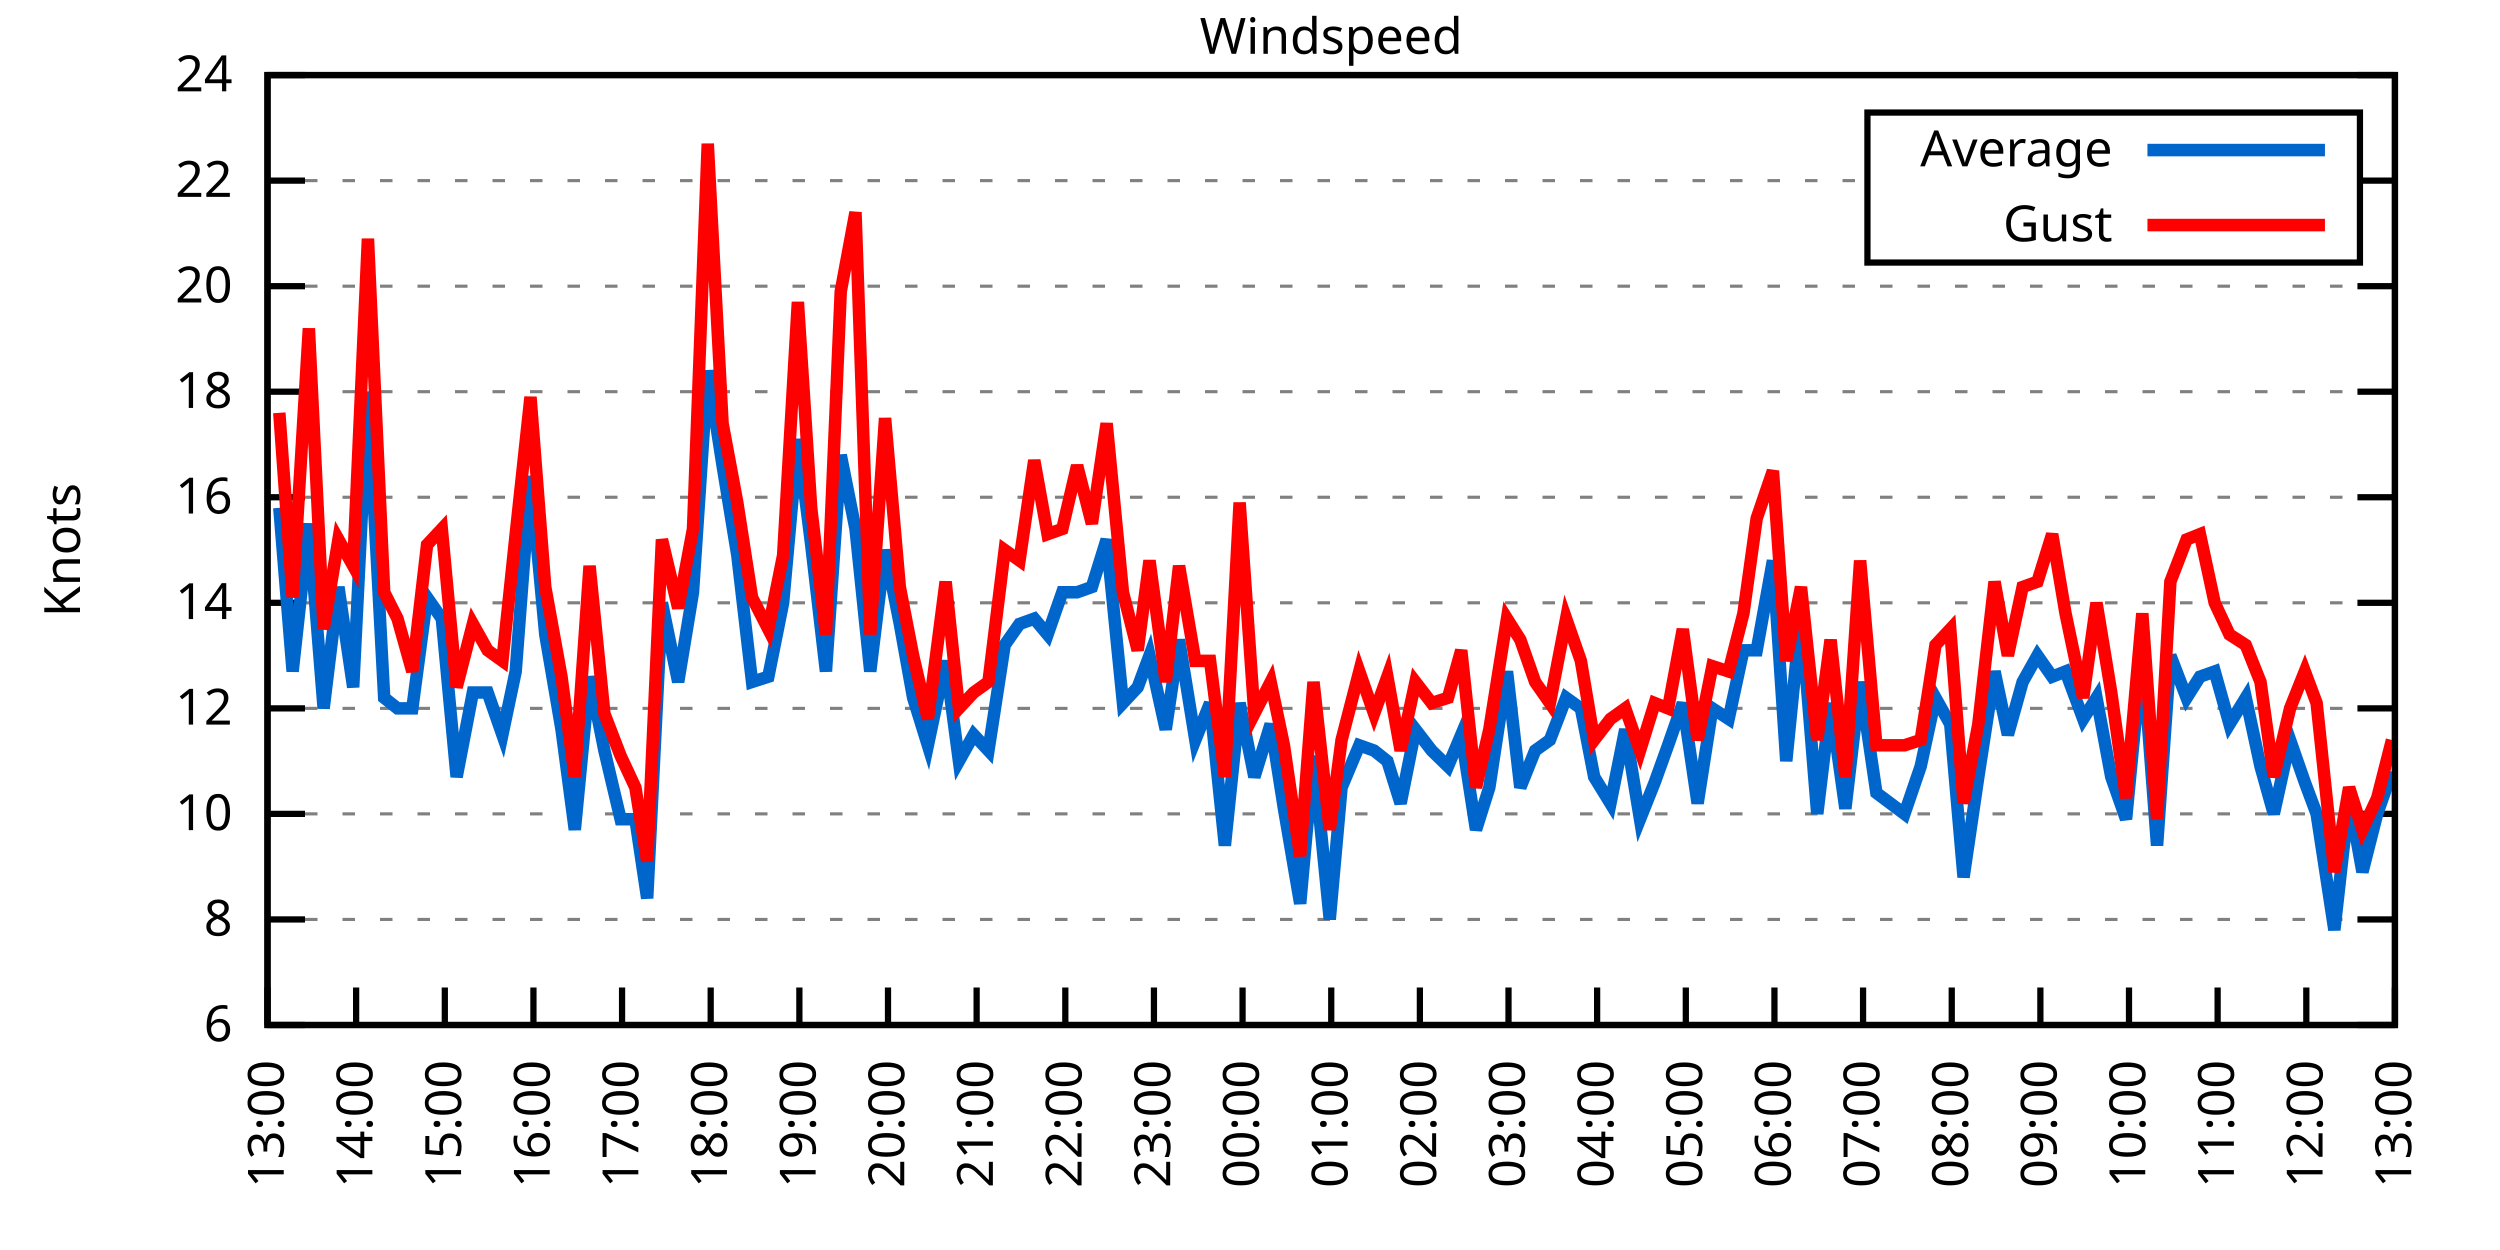
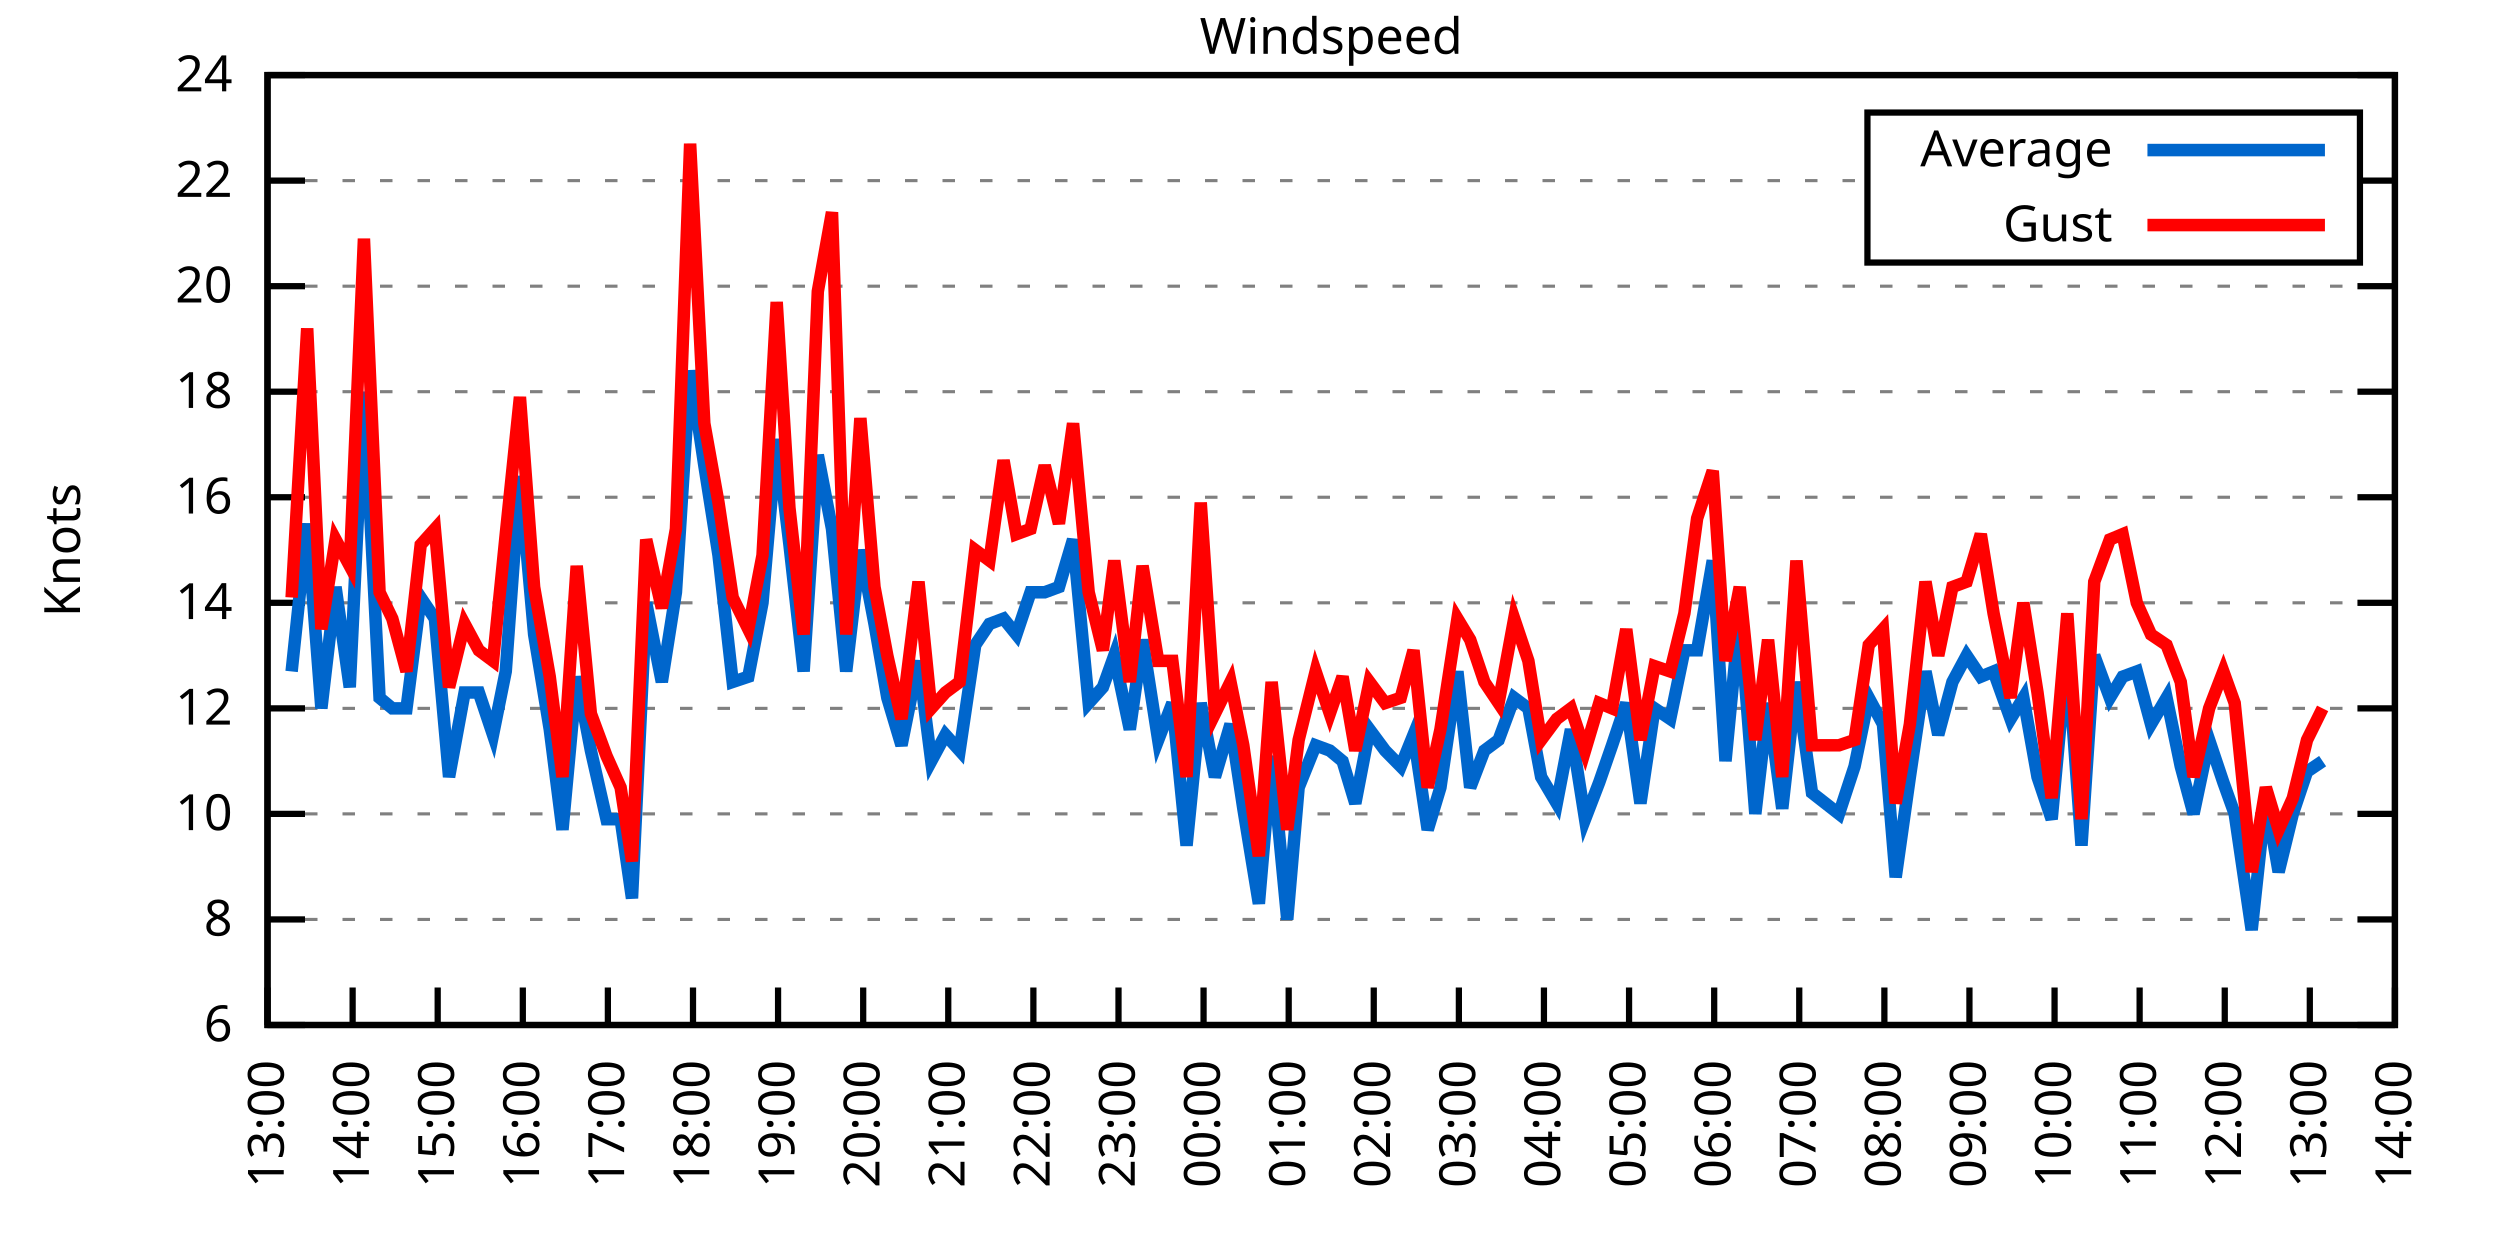
<svg xmlns="http://www.w3.org/2000/svg" xmlns:xlink="http://www.w3.org/1999/xlink" width="400" height="200" viewBox="0 0 400 200">
  <g id="gnuplot_canvas">
    <rect x="0" y="0" width="400" height="200" fill="none" />
    <defs>
      <circle id="gpDot" r="0.5" stroke-width="0.5" stroke="currentColor" />
      <path id="gpPt0" stroke-width="0.333" stroke="currentColor" d="M-1,0 h2 M0,-1 v2" />
      <path id="gpPt1" stroke-width="0.333" stroke="currentColor" d="M-1,-1 L1,1 M1,-1 L-1,1" />
      <path id="gpPt2" stroke-width="0.333" stroke="currentColor" d="M-1,0 L1,0 M0,-1 L0,1 M-1,-1 L1,1 M-1,1 L1,-1" />
      <rect id="gpPt3" stroke-width="0.333" stroke="currentColor" x="-1" y="-1" width="2" height="2" />
      <rect id="gpPt4" stroke-width="0.333" stroke="currentColor" fill="currentColor" x="-1" y="-1" width="2" height="2" />
      <circle id="gpPt5" stroke-width="0.333" stroke="currentColor" cx="0" cy="0" r="1" />
      <use xlink:href="#gpPt5" id="gpPt6" fill="currentColor" stroke="none" />
      <path id="gpPt7" stroke-width="0.333" stroke="currentColor" d="M0,-1.33 L-1.33,0.67 L1.33,0.67 z" />
      <use xlink:href="#gpPt7" id="gpPt8" fill="currentColor" stroke="none" />
      <use xlink:href="#gpPt7" id="gpPt9" stroke="currentColor" transform="rotate(180)" />
      <use xlink:href="#gpPt9" id="gpPt10" fill="currentColor" stroke="none" />
      <use xlink:href="#gpPt3" id="gpPt11" stroke="currentColor" transform="rotate(45)" />
      <use xlink:href="#gpPt11" id="gpPt12" fill="currentColor" stroke="none" />
      <path id="gpPt13" stroke-width="0.333" stroke="currentColor" d="M0,1.330 L1.265,0.411 L0.782,-1.067 L-0.782,-1.076 L-1.265,0.411 z" />
      <use xlink:href="#gpPt13" id="gpPt14" fill="currentColor" stroke="none" />
      <filter id="textbox" filterUnits="objectBoundingBox" x="0" y="0" height="1" width="1">
        <feFlood flood-color="white" flood-opacity="1" result="bgnd" />
        <feComposite in="SourceGraphic" in2="bgnd" operator="atop" />
      </filter>
      <filter id="greybox" filterUnits="objectBoundingBox" x="0" y="0" height="1" width="1">
        <feFlood flood-color="lightgrey" flood-opacity="1" result="grey" />
        <feComposite in="SourceGraphic" in2="grey" operator="atop" />
      </filter>
    </defs>
    <g fill="none" color="white" stroke="currentColor" stroke-width="1.00" stroke-linecap="butt" stroke-linejoin="miter">
</g>
    <g fill="none" color="black" stroke="currentColor" stroke-width="1.00" stroke-linecap="butt" stroke-linejoin="miter">
      <g stroke="none" shape-rendering="crispEdges">
        <polygon fill="rgb(255, 255, 255)" points="42.80,164.00 383.18,164.00 383.18,12.02 42.80,12.02 " />
      </g>
    </g>
    <g fill="none" color="black" stroke="currentColor" stroke-width="1.00" stroke-linecap="butt" stroke-linejoin="miter">
</g>
    <g fill="none" color="black" stroke="black" stroke-width="0.50" stroke-linecap="butt" stroke-linejoin="miter">
</g>
    <g fill="none" color="gray" stroke="currentColor" stroke-width="0.50" stroke-linecap="butt" stroke-linejoin="miter">
      <path stroke="gray" stroke-dasharray="2,4" class="gridline" d="M42.80,164.00 L383.19,164.00  " />
    </g>
    <g fill="none" color="gray" stroke="gray" stroke-width="1.00" stroke-linecap="butt" stroke-linejoin="miter">
</g>
    <g fill="none" color="black" stroke="currentColor" stroke-width="1.00" stroke-linecap="butt" stroke-linejoin="miter">
      <path stroke="black" d="M42.80,164.00 L48.80,164.00 M383.19,164.00 L377.19,164.00  " />
      <g transform="translate(37.20,166.60)" stroke="none" fill="black" font-family="Sans" font-size="8.00" text-anchor="end">
        <text>
          <tspan font-family="Sans"> 6</tspan>
        </text>
      </g>
    </g>
    <g fill="none" color="black" stroke="currentColor" stroke-width="1.00" stroke-linecap="butt" stroke-linejoin="miter">
</g>
    <g fill="none" color="black" stroke="black" stroke-width="0.50" stroke-linecap="butt" stroke-linejoin="miter">
</g>
    <g fill="none" color="gray" stroke="currentColor" stroke-width="0.50" stroke-linecap="butt" stroke-linejoin="miter">
      <path stroke="gray" stroke-dasharray="2,4" class="gridline" d="M42.80,147.11 L383.19,147.11  " />
    </g>
    <g fill="none" color="gray" stroke="gray" stroke-width="1.00" stroke-linecap="butt" stroke-linejoin="miter">
</g>
    <g fill="none" color="black" stroke="currentColor" stroke-width="1.00" stroke-linecap="butt" stroke-linejoin="miter">
      <path stroke="black" d="M42.80,147.11 L48.80,147.11 M383.19,147.11 L377.19,147.11  " />
      <g transform="translate(37.20,149.71)" stroke="none" fill="black" font-family="Sans" font-size="8.00" text-anchor="end">
        <text>
          <tspan font-family="Sans"> 8</tspan>
        </text>
      </g>
    </g>
    <g fill="none" color="black" stroke="currentColor" stroke-width="1.00" stroke-linecap="butt" stroke-linejoin="miter">
</g>
    <g fill="none" color="black" stroke="black" stroke-width="0.50" stroke-linecap="butt" stroke-linejoin="miter">
</g>
    <g fill="none" color="gray" stroke="currentColor" stroke-width="0.50" stroke-linecap="butt" stroke-linejoin="miter">
      <path stroke="gray" stroke-dasharray="2,4" class="gridline" d="M42.80,130.22 L383.19,130.22  " />
    </g>
    <g fill="none" color="gray" stroke="gray" stroke-width="1.00" stroke-linecap="butt" stroke-linejoin="miter">
</g>
    <g fill="none" color="black" stroke="currentColor" stroke-width="1.00" stroke-linecap="butt" stroke-linejoin="miter">
      <path stroke="black" d="M42.80,130.22 L48.80,130.22 M383.19,130.22 L377.19,130.22  " />
      <g transform="translate(37.20,132.82)" stroke="none" fill="black" font-family="Sans" font-size="8.00" text-anchor="end">
        <text>
          <tspan font-family="Sans"> 10</tspan>
        </text>
      </g>
    </g>
    <g fill="none" color="black" stroke="currentColor" stroke-width="1.00" stroke-linecap="butt" stroke-linejoin="miter">
</g>
    <g fill="none" color="black" stroke="black" stroke-width="0.50" stroke-linecap="butt" stroke-linejoin="miter">
</g>
    <g fill="none" color="gray" stroke="currentColor" stroke-width="0.50" stroke-linecap="butt" stroke-linejoin="miter">
      <path stroke="gray" stroke-dasharray="2,4" class="gridline" d="M42.80,113.34 L383.19,113.34  " />
    </g>
    <g fill="none" color="gray" stroke="gray" stroke-width="1.00" stroke-linecap="butt" stroke-linejoin="miter">
</g>
    <g fill="none" color="black" stroke="currentColor" stroke-width="1.00" stroke-linecap="butt" stroke-linejoin="miter">
      <path stroke="black" d="M42.80,113.34 L48.80,113.34 M383.19,113.34 L377.19,113.34  " />
      <g transform="translate(37.20,115.94)" stroke="none" fill="black" font-family="Sans" font-size="8.00" text-anchor="end">
        <text>
          <tspan font-family="Sans"> 12</tspan>
        </text>
      </g>
    </g>
    <g fill="none" color="black" stroke="currentColor" stroke-width="1.00" stroke-linecap="butt" stroke-linejoin="miter">
</g>
    <g fill="none" color="black" stroke="black" stroke-width="0.50" stroke-linecap="butt" stroke-linejoin="miter">
</g>
    <g fill="none" color="gray" stroke="currentColor" stroke-width="0.50" stroke-linecap="butt" stroke-linejoin="miter">
      <path stroke="gray" stroke-dasharray="2,4" class="gridline" d="M42.80,96.45 L383.19,96.45  " />
    </g>
    <g fill="none" color="gray" stroke="gray" stroke-width="1.00" stroke-linecap="butt" stroke-linejoin="miter">
</g>
    <g fill="none" color="black" stroke="currentColor" stroke-width="1.00" stroke-linecap="butt" stroke-linejoin="miter">
      <path stroke="black" d="M42.80,96.45 L48.80,96.45 M383.19,96.45 L377.19,96.45  " />
      <g transform="translate(37.20,99.05)" stroke="none" fill="black" font-family="Sans" font-size="8.00" text-anchor="end">
        <text>
          <tspan font-family="Sans"> 14</tspan>
        </text>
      </g>
    </g>
    <g fill="none" color="black" stroke="currentColor" stroke-width="1.00" stroke-linecap="butt" stroke-linejoin="miter">
</g>
    <g fill="none" color="black" stroke="black" stroke-width="0.50" stroke-linecap="butt" stroke-linejoin="miter">
</g>
    <g fill="none" color="gray" stroke="currentColor" stroke-width="0.50" stroke-linecap="butt" stroke-linejoin="miter">
      <path stroke="gray" stroke-dasharray="2,4" class="gridline" d="M42.80,79.56 L383.19,79.56  " />
    </g>
    <g fill="none" color="gray" stroke="gray" stroke-width="1.00" stroke-linecap="butt" stroke-linejoin="miter">
</g>
    <g fill="none" color="black" stroke="currentColor" stroke-width="1.00" stroke-linecap="butt" stroke-linejoin="miter">
      <path stroke="black" d="M42.80,79.56 L48.80,79.56 M383.19,79.56 L377.19,79.56  " />
      <g transform="translate(37.20,82.16)" stroke="none" fill="black" font-family="Sans" font-size="8.00" text-anchor="end">
        <text>
          <tspan font-family="Sans"> 16</tspan>
        </text>
      </g>
    </g>
    <g fill="none" color="black" stroke="currentColor" stroke-width="1.00" stroke-linecap="butt" stroke-linejoin="miter">
</g>
    <g fill="none" color="black" stroke="black" stroke-width="0.50" stroke-linecap="butt" stroke-linejoin="miter">
</g>
    <g fill="none" color="gray" stroke="currentColor" stroke-width="0.50" stroke-linecap="butt" stroke-linejoin="miter">
      <path stroke="gray" stroke-dasharray="2,4" class="gridline" d="M42.80,62.67 L383.19,62.67  " />
    </g>
    <g fill="none" color="gray" stroke="gray" stroke-width="1.00" stroke-linecap="butt" stroke-linejoin="miter">
</g>
    <g fill="none" color="black" stroke="currentColor" stroke-width="1.00" stroke-linecap="butt" stroke-linejoin="miter">
      <path stroke="black" d="M42.80,62.67 L48.80,62.67 M383.19,62.67 L377.19,62.67  " />
      <g transform="translate(37.20,65.27)" stroke="none" fill="black" font-family="Sans" font-size="8.00" text-anchor="end">
        <text>
          <tspan font-family="Sans"> 18</tspan>
        </text>
      </g>
    </g>
    <g fill="none" color="black" stroke="currentColor" stroke-width="1.00" stroke-linecap="butt" stroke-linejoin="miter">
</g>
    <g fill="none" color="black" stroke="black" stroke-width="0.50" stroke-linecap="butt" stroke-linejoin="miter">
</g>
    <g fill="none" color="gray" stroke="currentColor" stroke-width="0.50" stroke-linecap="butt" stroke-linejoin="miter">
      <path stroke="gray" stroke-dasharray="2,4" class="gridline" d="M42.80,45.79 L383.19,45.79  " />
    </g>
    <g fill="none" color="gray" stroke="gray" stroke-width="1.00" stroke-linecap="butt" stroke-linejoin="miter">
</g>
    <g fill="none" color="black" stroke="currentColor" stroke-width="1.00" stroke-linecap="butt" stroke-linejoin="miter">
      <path stroke="black" d="M42.80,45.79 L48.80,45.79 M383.19,45.79 L377.19,45.79  " />
      <g transform="translate(37.20,48.39)" stroke="none" fill="black" font-family="Sans" font-size="8.00" text-anchor="end">
        <text>
          <tspan font-family="Sans"> 20</tspan>
        </text>
      </g>
    </g>
    <g fill="none" color="black" stroke="currentColor" stroke-width="1.00" stroke-linecap="butt" stroke-linejoin="miter">
</g>
    <g fill="none" color="black" stroke="black" stroke-width="0.50" stroke-linecap="butt" stroke-linejoin="miter">
</g>
    <g fill="none" color="gray" stroke="currentColor" stroke-width="0.50" stroke-linecap="butt" stroke-linejoin="miter">
      <path stroke="gray" stroke-dasharray="2,4" class="gridline" d="M42.80,28.90 L298.79,28.90 M377.59,28.90 L383.19,28.90  " />
    </g>
    <g fill="none" color="gray" stroke="gray" stroke-width="1.00" stroke-linecap="butt" stroke-linejoin="miter">
</g>
    <g fill="none" color="black" stroke="currentColor" stroke-width="1.00" stroke-linecap="butt" stroke-linejoin="miter">
      <path stroke="black" d="M42.80,28.90 L48.80,28.90 M383.19,28.90 L377.19,28.90  " />
      <g transform="translate(37.20,31.50)" stroke="none" fill="black" font-family="Sans" font-size="8.00" text-anchor="end">
        <text>
          <tspan font-family="Sans"> 22</tspan>
        </text>
      </g>
    </g>
    <g fill="none" color="black" stroke="currentColor" stroke-width="1.00" stroke-linecap="butt" stroke-linejoin="miter">
</g>
    <g fill="none" color="black" stroke="black" stroke-width="0.50" stroke-linecap="butt" stroke-linejoin="miter">
</g>
    <g fill="none" color="gray" stroke="currentColor" stroke-width="0.50" stroke-linecap="butt" stroke-linejoin="miter">
      <path stroke="gray" stroke-dasharray="2,4" class="gridline" d="M42.80,12.01 L383.19,12.01  " />
    </g>
    <g fill="none" color="gray" stroke="gray" stroke-width="1.00" stroke-linecap="butt" stroke-linejoin="miter">
</g>
    <g fill="none" color="black" stroke="currentColor" stroke-width="1.00" stroke-linecap="butt" stroke-linejoin="miter">
      <path stroke="black" d="M42.80,12.01 L48.80,12.01 M383.19,12.01 L377.19,12.01  " />
      <g transform="translate(37.20,14.61)" stroke="none" fill="black" font-family="Sans" font-size="8.00" text-anchor="end">
        <text>
          <tspan font-family="Sans"> 24</tspan>
        </text>
      </g>
    </g>
    <g fill="none" color="black" stroke="currentColor" stroke-width="1.00" stroke-linecap="butt" stroke-linejoin="miter">
      <path stroke="black" d="M42.80,164.00 L42.80,158.00  " />
      <g transform="translate(45.40,169.60) rotate(270.00)" stroke="none" fill="black" font-family="Sans" font-size="8.00" text-anchor="end">
        <text>
          <tspan font-family="Sans">13:00</tspan>
        </text>
      </g>
    </g>
    <g fill="none" color="black" stroke="currentColor" stroke-width="1.00" stroke-linecap="butt" stroke-linejoin="miter">
-       <path stroke="black" d="M56.98,164.00 L56.98,158.00  " />
-       <g transform="translate(59.58,169.60) rotate(270.00)" stroke="none" fill="black" font-family="Sans" font-size="8.00" text-anchor="end">
+       <path stroke="black" d="M56.42,164.00 L56.42,158.00  " />
+       <g transform="translate(59.02,169.60) rotate(270.00)" stroke="none" fill="black" font-family="Sans" font-size="8.00" text-anchor="end">
        <text>
          <tspan font-family="Sans">14:00</tspan>
        </text>
      </g>
    </g>
    <g fill="none" color="black" stroke="currentColor" stroke-width="1.00" stroke-linecap="butt" stroke-linejoin="miter">
-       <path stroke="black" d="M71.17,164.00 L71.17,158.00  " />
-       <g transform="translate(73.77,169.60) rotate(270.00)" stroke="none" fill="black" font-family="Sans" font-size="8.00" text-anchor="end">
+       <path stroke="black" d="M70.03,164.00 L70.03,158.00  " />
+       <g transform="translate(72.63,169.60) rotate(270.00)" stroke="none" fill="black" font-family="Sans" font-size="8.00" text-anchor="end">
        <text>
          <tspan font-family="Sans">15:00</tspan>
        </text>
      </g>
    </g>
    <g fill="none" color="black" stroke="currentColor" stroke-width="1.00" stroke-linecap="butt" stroke-linejoin="miter">
-       <path stroke="black" d="M85.35,164.00 L85.35,158.00  " />
-       <g transform="translate(87.95,169.60) rotate(270.00)" stroke="none" fill="black" font-family="Sans" font-size="8.00" text-anchor="end">
+       <path stroke="black" d="M83.65,164.00 L83.65,158.00  " />
+       <g transform="translate(86.25,169.60) rotate(270.00)" stroke="none" fill="black" font-family="Sans" font-size="8.00" text-anchor="end">
        <text>
          <tspan font-family="Sans">16:00</tspan>
        </text>
      </g>
    </g>
    <g fill="none" color="black" stroke="currentColor" stroke-width="1.00" stroke-linecap="butt" stroke-linejoin="miter">
-       <path stroke="black" d="M99.53,164.00 L99.53,158.00  " />
-       <g transform="translate(102.13,169.60) rotate(270.00)" stroke="none" fill="black" font-family="Sans" font-size="8.00" text-anchor="end">
+       <path stroke="black" d="M97.26,164.00 L97.26,158.00  " />
+       <g transform="translate(99.86,169.60) rotate(270.00)" stroke="none" fill="black" font-family="Sans" font-size="8.00" text-anchor="end">
        <text>
          <tspan font-family="Sans">17:00</tspan>
        </text>
      </g>
    </g>
    <g fill="none" color="black" stroke="currentColor" stroke-width="1.00" stroke-linecap="butt" stroke-linejoin="miter">
-       <path stroke="black" d="M113.71,164.00 L113.71,158.00  " />
-       <g transform="translate(116.31,169.60) rotate(270.00)" stroke="none" fill="black" font-family="Sans" font-size="8.00" text-anchor="end">
+       <path stroke="black" d="M110.88,164.00 L110.88,158.00  " />
+       <g transform="translate(113.48,169.60) rotate(270.00)" stroke="none" fill="black" font-family="Sans" font-size="8.00" text-anchor="end">
        <text>
          <tspan font-family="Sans">18:00</tspan>
        </text>
      </g>
    </g>
    <g fill="none" color="black" stroke="currentColor" stroke-width="1.00" stroke-linecap="butt" stroke-linejoin="miter">
-       <path stroke="black" d="M127.90,164.00 L127.90,158.00  " />
-       <g transform="translate(130.50,169.60) rotate(270.00)" stroke="none" fill="black" font-family="Sans" font-size="8.00" text-anchor="end">
+       <path stroke="black" d="M124.49,164.00 L124.49,158.00  " />
+       <g transform="translate(127.09,169.60) rotate(270.00)" stroke="none" fill="black" font-family="Sans" font-size="8.00" text-anchor="end">
        <text>
          <tspan font-family="Sans">19:00</tspan>
        </text>
      </g>
    </g>
    <g fill="none" color="black" stroke="currentColor" stroke-width="1.00" stroke-linecap="butt" stroke-linejoin="miter">
-       <path stroke="black" d="M142.08,164.00 L142.08,158.00  " />
-       <g transform="translate(144.68,169.60) rotate(270.00)" stroke="none" fill="black" font-family="Sans" font-size="8.00" text-anchor="end">
+       <path stroke="black" d="M138.11,164.00 L138.11,158.00  " />
+       <g transform="translate(140.71,169.60) rotate(270.00)" stroke="none" fill="black" font-family="Sans" font-size="8.00" text-anchor="end">
        <text>
          <tspan font-family="Sans">20:00</tspan>
        </text>
      </g>
    </g>
    <g fill="none" color="black" stroke="currentColor" stroke-width="1.00" stroke-linecap="butt" stroke-linejoin="miter">
-       <path stroke="black" d="M156.26,164.00 L156.26,158.00  " />
-       <g transform="translate(158.86,169.60) rotate(270.00)" stroke="none" fill="black" font-family="Sans" font-size="8.00" text-anchor="end">
+       <path stroke="black" d="M151.72,164.00 L151.72,158.00  " />
+       <g transform="translate(154.32,169.60) rotate(270.00)" stroke="none" fill="black" font-family="Sans" font-size="8.00" text-anchor="end">
        <text>
          <tspan font-family="Sans">21:00</tspan>
        </text>
      </g>
    </g>
    <g fill="none" color="black" stroke="currentColor" stroke-width="1.00" stroke-linecap="butt" stroke-linejoin="miter">
-       <path stroke="black" d="M170.45,164.00 L170.45,158.00  " />
-       <g transform="translate(173.05,169.60) rotate(270.00)" stroke="none" fill="black" font-family="Sans" font-size="8.00" text-anchor="end">
+       <path stroke="black" d="M165.34,164.00 L165.34,158.00  " />
+       <g transform="translate(167.94,169.60) rotate(270.00)" stroke="none" fill="black" font-family="Sans" font-size="8.00" text-anchor="end">
        <text>
          <tspan font-family="Sans">22:00</tspan>
        </text>
      </g>
    </g>
    <g fill="none" color="black" stroke="currentColor" stroke-width="1.00" stroke-linecap="butt" stroke-linejoin="miter">
-       <path stroke="black" d="M184.63,164.00 L184.63,158.00  " />
-       <g transform="translate(187.23,169.60) rotate(270.00)" stroke="none" fill="black" font-family="Sans" font-size="8.00" text-anchor="end">
+       <path stroke="black" d="M178.96,164.00 L178.96,158.00  " />
+       <g transform="translate(181.56,169.60) rotate(270.00)" stroke="none" fill="black" font-family="Sans" font-size="8.00" text-anchor="end">
        <text>
          <tspan font-family="Sans">23:00</tspan>
        </text>
      </g>
    </g>
    <g fill="none" color="black" stroke="currentColor" stroke-width="1.00" stroke-linecap="butt" stroke-linejoin="miter">
-       <path stroke="black" d="M198.81,164.00 L198.81,158.00  " />
-       <g transform="translate(201.41,169.60) rotate(270.00)" stroke="none" fill="black" font-family="Sans" font-size="8.00" text-anchor="end">
+       <path stroke="black" d="M192.57,164.00 L192.57,158.00  " />
+       <g transform="translate(195.17,169.60) rotate(270.00)" stroke="none" fill="black" font-family="Sans" font-size="8.00" text-anchor="end">
        <text>
          <tspan font-family="Sans">00:00</tspan>
        </text>
      </g>
    </g>
    <g fill="none" color="black" stroke="currentColor" stroke-width="1.00" stroke-linecap="butt" stroke-linejoin="miter">
-       <path stroke="black" d="M213.00,164.00 L213.00,158.00  " />
-       <g transform="translate(215.60,169.60) rotate(270.00)" stroke="none" fill="black" font-family="Sans" font-size="8.00" text-anchor="end">
+       <path stroke="black" d="M206.19,164.00 L206.19,158.00  " />
+       <g transform="translate(208.79,169.60) rotate(270.00)" stroke="none" fill="black" font-family="Sans" font-size="8.00" text-anchor="end">
        <text>
          <tspan font-family="Sans">01:00</tspan>
        </text>
      </g>
    </g>
    <g fill="none" color="black" stroke="currentColor" stroke-width="1.00" stroke-linecap="butt" stroke-linejoin="miter">
-       <path stroke="black" d="M227.18,164.00 L227.18,158.00  " />
-       <g transform="translate(229.78,169.60) rotate(270.00)" stroke="none" fill="black" font-family="Sans" font-size="8.00" text-anchor="end">
+       <path stroke="black" d="M219.80,164.00 L219.80,158.00  " />
+       <g transform="translate(222.40,169.60) rotate(270.00)" stroke="none" fill="black" font-family="Sans" font-size="8.00" text-anchor="end">
        <text>
          <tspan font-family="Sans">02:00</tspan>
        </text>
      </g>
    </g>
    <g fill="none" color="black" stroke="currentColor" stroke-width="1.00" stroke-linecap="butt" stroke-linejoin="miter">
-       <path stroke="black" d="M241.36,164.00 L241.36,158.00  " />
-       <g transform="translate(243.96,169.60) rotate(270.00)" stroke="none" fill="black" font-family="Sans" font-size="8.00" text-anchor="end">
+       <path stroke="black" d="M233.42,164.00 L233.42,158.00  " />
+       <g transform="translate(236.02,169.60) rotate(270.00)" stroke="none" fill="black" font-family="Sans" font-size="8.00" text-anchor="end">
        <text>
          <tspan font-family="Sans">03:00</tspan>
        </text>
      </g>
    </g>
    <g fill="none" color="black" stroke="currentColor" stroke-width="1.00" stroke-linecap="butt" stroke-linejoin="miter">
-       <path stroke="black" d="M255.54,164.00 L255.54,158.00  " />
-       <g transform="translate(258.14,169.60) rotate(270.00)" stroke="none" fill="black" font-family="Sans" font-size="8.00" text-anchor="end">
+       <path stroke="black" d="M247.03,164.00 L247.03,158.00  " />
+       <g transform="translate(249.63,169.60) rotate(270.00)" stroke="none" fill="black" font-family="Sans" font-size="8.00" text-anchor="end">
        <text>
          <tspan font-family="Sans">04:00</tspan>
        </text>
      </g>
    </g>
    <g fill="none" color="black" stroke="currentColor" stroke-width="1.00" stroke-linecap="butt" stroke-linejoin="miter">
-       <path stroke="black" d="M269.73,164.00 L269.73,158.00  " />
-       <g transform="translate(272.33,169.60) rotate(270.00)" stroke="none" fill="black" font-family="Sans" font-size="8.00" text-anchor="end">
+       <path stroke="black" d="M260.65,164.00 L260.65,158.00  " />
+       <g transform="translate(263.25,169.60) rotate(270.00)" stroke="none" fill="black" font-family="Sans" font-size="8.00" text-anchor="end">
        <text>
          <tspan font-family="Sans">05:00</tspan>
        </text>
      </g>
    </g>
    <g fill="none" color="black" stroke="currentColor" stroke-width="1.00" stroke-linecap="butt" stroke-linejoin="miter">
-       <path stroke="black" d="M283.91,164.00 L283.91,158.00  " />
-       <g transform="translate(286.51,169.60) rotate(270.00)" stroke="none" fill="black" font-family="Sans" font-size="8.00" text-anchor="end">
+       <path stroke="black" d="M274.27,164.00 L274.27,158.00  " />
+       <g transform="translate(276.87,169.60) rotate(270.00)" stroke="none" fill="black" font-family="Sans" font-size="8.00" text-anchor="end">
        <text>
          <tspan font-family="Sans">06:00</tspan>
        </text>
      </g>
    </g>
    <g fill="none" color="black" stroke="currentColor" stroke-width="1.00" stroke-linecap="butt" stroke-linejoin="miter">
-       <path stroke="black" d="M298.09,164.00 L298.09,158.00  " />
-       <g transform="translate(300.69,169.60) rotate(270.00)" stroke="none" fill="black" font-family="Sans" font-size="8.00" text-anchor="end">
+       <path stroke="black" d="M287.88,164.00 L287.88,158.00  " />
+       <g transform="translate(290.48,169.60) rotate(270.00)" stroke="none" fill="black" font-family="Sans" font-size="8.00" text-anchor="end">
        <text>
          <tspan font-family="Sans">07:00</tspan>
        </text>
      </g>
    </g>
    <g fill="none" color="black" stroke="currentColor" stroke-width="1.00" stroke-linecap="butt" stroke-linejoin="miter">
-       <path stroke="black" d="M312.28,164.00 L312.28,158.00  " />
-       <g transform="translate(314.88,169.60) rotate(270.00)" stroke="none" fill="black" font-family="Sans" font-size="8.00" text-anchor="end">
+       <path stroke="black" d="M301.50,164.00 L301.50,158.00  " />
+       <g transform="translate(304.10,169.60) rotate(270.00)" stroke="none" fill="black" font-family="Sans" font-size="8.00" text-anchor="end">
        <text>
          <tspan font-family="Sans">08:00</tspan>
        </text>
      </g>
    </g>
    <g fill="none" color="black" stroke="currentColor" stroke-width="1.00" stroke-linecap="butt" stroke-linejoin="miter">
-       <path stroke="black" d="M326.46,164.00 L326.46,158.00  " />
-       <g transform="translate(329.06,169.60) rotate(270.00)" stroke="none" fill="black" font-family="Sans" font-size="8.00" text-anchor="end">
+       <path stroke="black" d="M315.11,164.00 L315.11,158.00  " />
+       <g transform="translate(317.71,169.60) rotate(270.00)" stroke="none" fill="black" font-family="Sans" font-size="8.00" text-anchor="end">
        <text>
          <tspan font-family="Sans">09:00</tspan>
        </text>
      </g>
    </g>
    <g fill="none" color="black" stroke="currentColor" stroke-width="1.00" stroke-linecap="butt" stroke-linejoin="miter">
-       <path stroke="black" d="M340.64,164.00 L340.64,158.00  " />
-       <g transform="translate(343.24,169.60) rotate(270.00)" stroke="none" fill="black" font-family="Sans" font-size="8.00" text-anchor="end">
+       <path stroke="black" d="M328.73,164.00 L328.73,158.00  " />
+       <g transform="translate(331.33,169.60) rotate(270.00)" stroke="none" fill="black" font-family="Sans" font-size="8.00" text-anchor="end">
        <text>
          <tspan font-family="Sans">10:00</tspan>
        </text>
      </g>
    </g>
    <g fill="none" color="black" stroke="currentColor" stroke-width="1.00" stroke-linecap="butt" stroke-linejoin="miter">
-       <path stroke="black" d="M354.82,164.00 L354.82,158.00  " />
-       <g transform="translate(357.42,169.60) rotate(270.00)" stroke="none" fill="black" font-family="Sans" font-size="8.00" text-anchor="end">
+       <path stroke="black" d="M342.34,164.00 L342.34,158.00  " />
+       <g transform="translate(344.94,169.60) rotate(270.00)" stroke="none" fill="black" font-family="Sans" font-size="8.00" text-anchor="end">
        <text>
          <tspan font-family="Sans">11:00</tspan>
        </text>
      </g>
    </g>
    <g fill="none" color="black" stroke="currentColor" stroke-width="1.00" stroke-linecap="butt" stroke-linejoin="miter">
-       <path stroke="black" d="M369.01,164.00 L369.01,158.00  " />
-       <g transform="translate(371.61,169.60) rotate(270.00)" stroke="none" fill="black" font-family="Sans" font-size="8.00" text-anchor="end">
+       <path stroke="black" d="M355.96,164.00 L355.96,158.00  " />
+       <g transform="translate(358.56,169.60) rotate(270.00)" stroke="none" fill="black" font-family="Sans" font-size="8.00" text-anchor="end">
        <text>
          <tspan font-family="Sans">12:00</tspan>
+         </text>
+       </g>
+     </g>
+     <g fill="none" color="black" stroke="currentColor" stroke-width="1.00" stroke-linecap="butt" stroke-linejoin="miter">
+       <path stroke="black" d="M369.57,164.00 L369.57,158.00  " />
+       <g transform="translate(372.17,169.60) rotate(270.00)" stroke="none" fill="black" font-family="Sans" font-size="8.00" text-anchor="end">
+         <text>
+           <tspan font-family="Sans">13:00</tspan>
        </text>
      </g>
    </g>
    <g fill="none" color="black" stroke="currentColor" stroke-width="1.00" stroke-linecap="butt" stroke-linejoin="miter">
      <path stroke="black" d="M383.19,164.00 L383.19,158.00  " />
      <g transform="translate(385.79,169.60) rotate(270.00)" stroke="none" fill="black" font-family="Sans" font-size="8.00" text-anchor="end">
        <text>
-           <tspan font-family="Sans">13:00</tspan>
+           <tspan font-family="Sans">14:00</tspan>
        </text>
      </g>
    </g>
    <g fill="none" color="black" stroke="currentColor" stroke-width="1.00" stroke-linecap="butt" stroke-linejoin="miter">
</g>
    <g fill="none" color="black" stroke="currentColor" stroke-width="1.00" stroke-linecap="butt" stroke-linejoin="miter">
      <path stroke="black" d="M42.80,12.01 L42.80,164.00 L383.19,164.00 L383.19,12.01 L42.80,12.01 Z  " />
    </g>
    <g fill="none" color="black" stroke="currentColor" stroke-width="1.00" stroke-linecap="butt" stroke-linejoin="miter">
</g>
    <g fill="none" color="black" stroke="currentColor" stroke-width="1.00" stroke-linecap="butt" stroke-linejoin="miter">
      <path stroke="black" d="M298.79,42.01 L298.79,18.01 L377.59,18.01 L377.59,42.01 L298.79,42.01 Z  " />
    </g>
    <g id="Windspeed_plot_1">
      <g fill="none" color="white" stroke="black" stroke-width="2.00" stroke-linecap="butt" stroke-linejoin="miter">
</g>
      <g fill="none" color="black" stroke="currentColor" stroke-width="2.00" stroke-linecap="butt" stroke-linejoin="miter">
        <g transform="translate(337.99,26.61)" stroke="none" fill="black" font-family="Sans" font-size="8.00" text-anchor="end">
          <text>
            <tspan font-family="Sans">Average</tspan>
          </text>
        </g>
      </g>
      <g fill="none" color="black" stroke="currentColor" stroke-width="2.00" stroke-linecap="butt" stroke-linejoin="miter">
-         <path stroke="rgb(  0, 102, 204)" d="M343.59,24.01 L371.99,24.01 M44.69,81.25 L46.82,107.43 L49.42,83.78 L51.78,113.34 L54.15,93.92 L56.51,109.96   L58.87,62.67 L61.47,111.65 L63.60,113.34 L65.97,113.34 L68.33,95.60 L70.69,98.98 L73.06,124.31 L75.66,110.80   L78.02,110.80 L80.38,117.56 L82.51,107.43 L84.88,76.18 L87.24,101.52 L89.84,116.71 L91.97,132.76 L94.33,108.27   L96.70,120.09 L99.30,131.07 L101.66,131.07 L103.55,143.73 L105.91,96.45 L108.51,109.11 L110.88,94.76 L113.24,59.30   L115.61,74.49 L117.97,88.85 L120.33,109.11 L122.93,108.27 L125.30,96.45 L127.66,70.27 L129.79,87.16 L132.15,107.43   L134.52,72.81 L136.88,84.63 L139.24,107.43 L141.61,88.00 L143.97,99.83 L146.10,111.65 L148.46,119.25 L151.30,105.74   L153.43,121.78 L155.79,117.56 L158.15,120.09 L160.75,103.20 L163.12,99.83 L165.48,98.98 L167.61,101.52 L169.97,94.76   L172.34,94.76 L174.70,93.92 L177.06,86.32 L179.67,112.49 L182.03,109.96 L183.92,104.89 L186.52,116.71 L188.65,102.36   L191.25,118.40 L193.61,112.49 L195.98,135.29 L198.34,112.49 L200.70,124.31 L203.30,115.87 L205.43,129.38 L208.03,144.58   L210.16,120.94 L212.76,147.11 L214.65,126.00 L217.49,119.25 L219.85,120.09 L221.98,121.78 L224.10,128.54 L226.47,116.71   L229.07,120.09 L231.67,122.62 L233.80,117.56 L236.16,132.76 L238.29,126.00 L241.12,107.43 L243.25,126.00 L245.62,120.09   L247.98,118.40 L250.58,111.65 L252.94,113.34 L255.07,124.31 L257.67,128.54 L260.04,116.71 L262.40,131.07 L264.76,125.16   L266.89,119.25 L269.25,112.49 L271.62,128.54 L273.98,113.34 L276.58,115.03 L278.95,104.05 L281.07,104.05 L283.67,89.69   L285.80,121.78 L288.16,98.14 L290.76,130.22 L292.89,112.49 L295.26,129.38 L297.62,109.11 L300.22,126.85 L304.71,130.22   L307.31,122.62 L309.68,111.65 L312.04,115.87 L314.17,140.36 L316.53,124.31 L319.13,107.43 L321.26,117.56 L323.62,109.11   L325.99,104.89 L328.35,108.27 L330.48,107.43 L333.31,115.03 L335.44,111.65 L337.80,124.31 L340.17,131.07 L342.77,104.05   L345.13,135.29 L347.26,104.89 L349.86,111.65 L351.99,108.27 L354.35,107.43 L356.72,115.87 L359.32,111.65 L361.68,122.62   L363.81,130.22 L366.41,118.40 L368.77,125.16 L370.66,130.22 L373.50,148.80 L375.86,127.69 L377.99,139.51 L380.35,130.22   L382.72,123.47  " />
+         <path stroke="rgb(  0, 102, 204)" d="M343.59,24.01 L371.99,24.01 M46.66,107.43 L49.15,83.78 L51.42,113.34 L53.69,93.92 L55.96,109.96 L58.23,62.67   L60.73,111.65 L62.77,113.34 L65.04,113.34 L67.31,95.60 L69.58,98.98 L71.85,124.31 L74.34,110.80 L76.61,110.80   L78.88,117.56 L80.92,107.43 L83.19,76.18 L85.46,101.52 L87.96,116.71 L90.00,132.76 L92.27,108.27 L94.54,120.09   L97.04,131.07 L99.30,131.07 L101.12,143.73 L103.39,96.45 L105.89,109.11 L108.15,94.76 L110.42,59.30 L112.69,74.49   L114.96,88.85 L117.23,109.11 L119.73,108.27 L122.00,96.45 L124.27,70.27 L126.31,87.16 L128.58,107.43 L130.85,72.81   L133.12,84.63 L135.39,107.43 L137.66,88.00 L139.92,99.83 L141.97,111.65 L144.24,119.25 L146.96,105.74 L149.00,121.78   L151.27,117.56 L153.54,120.09 L156.04,103.20 L158.31,99.83 L160.57,98.98 L162.62,101.52 L164.89,94.76 L167.16,94.76   L169.43,93.92 L171.69,86.32 L174.19,112.49 L176.46,109.96 L178.28,104.89 L180.77,116.71 L182.81,102.36 L185.31,118.40   L187.58,112.49 L189.85,135.29 L192.12,112.49 L194.39,124.31 L196.88,115.87 L198.93,129.38 L201.42,144.58 L203.46,120.94   L205.96,147.11 L207.78,126.00 L210.50,119.25 L212.77,120.09 L214.81,121.78 L216.85,128.54 L219.12,116.71 L221.62,120.09   L224.11,122.62 L226.16,117.56 L228.43,132.76 L230.47,126.00 L233.19,107.43 L235.23,126.00 L237.50,120.09 L239.77,118.40   L242.27,111.65 L244.54,113.34 L246.58,124.31 L249.08,128.54 L251.35,116.71 L253.61,131.07 L255.88,125.16 L257.93,119.25   L260.20,112.49 L262.47,128.54 L264.73,113.34 L267.23,115.03 L269.50,104.05 L271.54,104.05 L274.04,89.69 L276.08,121.78   L278.35,98.14 L280.85,130.22 L282.89,112.49 L285.16,129.38 L287.43,109.11 L289.92,126.85 L294.23,130.22 L296.73,122.62   L299.00,111.65 L301.27,115.87 L303.31,140.36 L305.58,124.31 L308.08,107.43 L310.12,117.56 L312.39,109.11 L314.66,104.89   L316.93,108.27 L318.97,107.43 L321.69,115.03 L323.74,111.65 L326.00,124.31 L328.27,131.07 L330.77,104.05 L333.04,135.29   L335.08,104.89 L337.58,111.65 L339.62,108.27 L341.89,107.43 L344.16,115.87 L346.65,111.65 L348.92,122.62 L350.97,130.22   L353.46,118.40 L355.73,125.16 L357.55,130.22 L360.27,148.80 L362.54,127.69 L364.58,139.51 L366.85,130.22 L369.12,123.47   L371.62,121.78  " />
      </g>
    </g>
    <g id="Windspeed_plot_2">
      <g fill="none" color="black" stroke="currentColor" stroke-width="2.00" stroke-linecap="butt" stroke-linejoin="miter">
        <g transform="translate(337.99,38.61)" stroke="none" fill="black" font-family="Sans" font-size="8.00" text-anchor="end">
          <text>
            <tspan font-family="Sans">Gust</tspan>
          </text>
        </g>
      </g>
      <g fill="none" color="black" stroke="currentColor" stroke-width="2.00" stroke-linecap="butt" stroke-linejoin="miter">
-         <path stroke="rgb(255,   0,   0)" d="M343.59,36.01 L371.99,36.01 M44.69,66.05 L46.82,95.60 L49.42,52.54 L51.78,100.67 L54.15,86.32 L56.51,90.54   L58.87,38.19 L61.47,94.76 L63.60,98.98 L65.97,107.43 L68.33,87.16 L70.69,84.63 L73.06,109.96 L75.66,99.83   L78.02,104.05 L80.38,105.74 L82.51,85.47 L84.88,63.52 L87.24,93.92 L89.84,108.27 L91.97,124.31 L94.33,90.54   L96.70,114.18 L99.30,120.94 L101.66,126.00 L103.55,137.82 L105.91,86.32 L108.51,97.29 L110.88,84.63 L113.24,22.99   L115.61,67.74 L117.97,80.41 L120.33,95.60 L122.93,100.67 L125.30,88.85 L127.66,48.32 L129.79,81.25 L132.15,101.52   L134.52,46.63 L136.88,33.96 L139.24,101.52 L141.61,66.90 L143.97,93.92 L146.10,104.89 L148.46,115.03 L151.30,93.07   L153.43,113.34 L155.79,110.80 L158.15,109.11 L160.75,88.00 L163.12,89.69 L165.48,73.65 L167.61,85.47 L169.97,84.63   L172.34,74.49 L174.70,83.78 L177.06,67.74 L179.67,94.76 L182.03,104.05 L183.92,89.69 L186.52,109.11 L188.65,90.54   L191.25,105.74 L193.61,105.74 L195.98,124.31 L198.34,80.41 L200.70,114.18 L203.30,109.11 L205.43,119.25 L208.03,136.98   L210.16,109.11 L212.76,132.76 L214.65,118.40 L217.49,107.43 L219.85,114.18 L221.98,108.27 L224.10,120.09 L226.47,109.11   L229.07,112.49 L231.67,111.65 L233.80,104.05 L236.16,126.00 L238.29,116.71 L241.12,98.98 L243.25,102.36 L245.62,109.11   L247.98,112.49 L250.58,98.98 L252.94,105.74 L255.07,118.40 L257.67,115.03 L260.04,113.34 L262.40,120.09 L264.76,112.49   L266.89,113.34 L269.25,100.67 L271.62,118.40 L273.98,106.58 L276.58,107.43 L278.95,98.14 L281.07,82.94 L283.67,75.34   L285.80,105.74 L288.16,93.92 L290.76,118.40 L292.89,102.36 L295.26,124.31 L297.62,89.69 L300.22,119.25 L304.71,119.25   L307.31,118.40 L309.68,103.20 L312.04,100.67 L314.17,128.54 L316.53,115.87 L319.13,93.07 L321.26,104.89 L323.62,93.92   L325.99,93.07 L328.35,85.47 L330.48,98.14 L333.31,111.65 L335.44,96.45 L337.80,110.80 L340.17,127.69 L342.77,98.14   L345.13,131.07 L347.26,93.07 L349.86,86.32 L351.99,85.47 L354.35,96.45 L356.72,101.52 L359.32,103.20 L361.68,109.11   L363.81,124.31 L366.41,113.34 L368.77,107.43 L370.66,112.49 L373.50,139.51 L375.86,126.00 L377.99,132.76 L380.35,127.69   L382.72,118.40  " />
+         <path stroke="rgb(255,   0,   0)" d="M343.59,36.01 L371.99,36.01 M46.66,95.60 L49.15,52.54 L51.42,100.67 L53.69,86.32 L55.96,90.54 L58.23,38.19   L60.73,94.76 L62.77,98.98 L65.04,107.43 L67.31,87.16 L69.58,84.63 L71.85,109.96 L74.34,99.83 L76.61,104.05   L78.88,105.74 L80.92,85.47 L83.19,63.52 L85.46,93.92 L87.96,108.27 L90.00,124.31 L92.27,90.54 L94.54,114.18   L97.04,120.94 L99.30,126.00 L101.12,137.82 L103.39,86.32 L105.89,97.29 L108.15,84.63 L110.42,22.99 L112.69,67.74   L114.96,80.41 L117.23,95.60 L119.73,100.67 L122.00,88.85 L124.27,48.32 L126.31,81.25 L128.58,101.52 L130.85,46.63   L133.12,33.96 L135.39,101.52 L137.66,66.90 L139.92,93.92 L141.97,104.89 L144.24,115.03 L146.96,93.07 L149.00,113.34   L151.27,110.80 L153.54,109.11 L156.04,88.00 L158.31,89.69 L160.57,73.65 L162.62,85.47 L164.89,84.63 L167.16,74.49   L169.43,83.78 L171.69,67.74 L174.19,94.76 L176.46,104.05 L178.28,89.69 L180.77,109.11 L182.81,90.54 L185.31,105.74   L187.58,105.74 L189.85,124.31 L192.12,80.41 L194.39,114.18 L196.88,109.11 L198.93,119.25 L201.42,136.98 L203.46,109.11   L205.96,132.76 L207.78,118.40 L210.50,107.43 L212.77,114.18 L214.81,108.27 L216.85,120.09 L219.12,109.11 L221.62,112.49   L224.11,111.65 L226.16,104.05 L228.43,126.00 L230.47,116.71 L233.19,98.98 L235.23,102.36 L237.50,109.11 L239.77,112.49   L242.27,98.98 L244.54,105.74 L246.58,118.40 L249.08,115.03 L251.35,113.34 L253.61,120.09 L255.88,112.49 L257.93,113.34   L260.20,100.67 L262.47,118.40 L264.73,106.58 L267.23,107.43 L269.50,98.14 L271.54,82.94 L274.04,75.34 L276.08,105.74   L278.35,93.92 L280.85,118.40 L282.89,102.36 L285.16,124.31 L287.43,89.69 L289.92,119.25 L294.23,119.25 L296.73,118.40   L299.00,103.20 L301.27,100.67 L303.31,128.54 L305.58,115.87 L308.08,93.07 L310.12,104.89 L312.39,93.92 L314.66,93.07   L316.93,85.47 L318.97,98.14 L321.69,111.65 L323.74,96.45 L326.00,110.80 L328.27,127.69 L330.77,98.14 L333.04,131.07   L335.08,93.07 L337.58,86.32 L339.62,85.47 L341.89,96.45 L344.16,101.52 L346.65,103.20 L348.92,109.11 L350.97,124.31   L353.46,113.34 L355.73,107.43 L357.55,112.49 L360.27,139.51 L362.54,126.00 L364.58,132.76 L366.85,127.69 L369.12,118.40   L371.62,113.34  " />
      </g>
    </g>
    <g fill="none" color="black" stroke="currentColor" stroke-width="2.00" stroke-linecap="butt" stroke-linejoin="miter">
</g>
    <g fill="none" color="black" stroke="black" stroke-width="1.00" stroke-linecap="butt" stroke-linejoin="miter">
</g>
    <g fill="none" color="black" stroke="currentColor" stroke-width="1.00" stroke-linecap="butt" stroke-linejoin="miter">
      <path stroke="black" d="M42.80,12.01 L42.80,164.00 L383.19,164.00 L383.19,12.01 L42.80,12.01 Z  " />
      <g transform="translate(12.80,88.01) rotate(270.00)" stroke="none" fill="black" font-family="Sans" font-size="8.00" text-anchor="middle">
        <text>
          <tspan font-family="Sans">Knots</tspan>
        </text>
      </g>
    </g>
    <g fill="none" color="black" stroke="currentColor" stroke-width="1.00" stroke-linecap="butt" stroke-linejoin="miter">
</g>
    <g fill="none" color="black" stroke="currentColor" stroke-width="1.00" stroke-linecap="butt" stroke-linejoin="miter">
      <g transform="translate(212.99,8.61)" stroke="none" fill="black" font-family="Sans" font-size="8.00" text-anchor="middle">
        <text>
          <tspan font-family="Sans">Windspeed</tspan>
        </text>
      </g>
    </g>
    <g fill="none" color="black" stroke="currentColor" stroke-width="1.00" stroke-linecap="butt" stroke-linejoin="miter">
</g>
  </g>
</svg>
